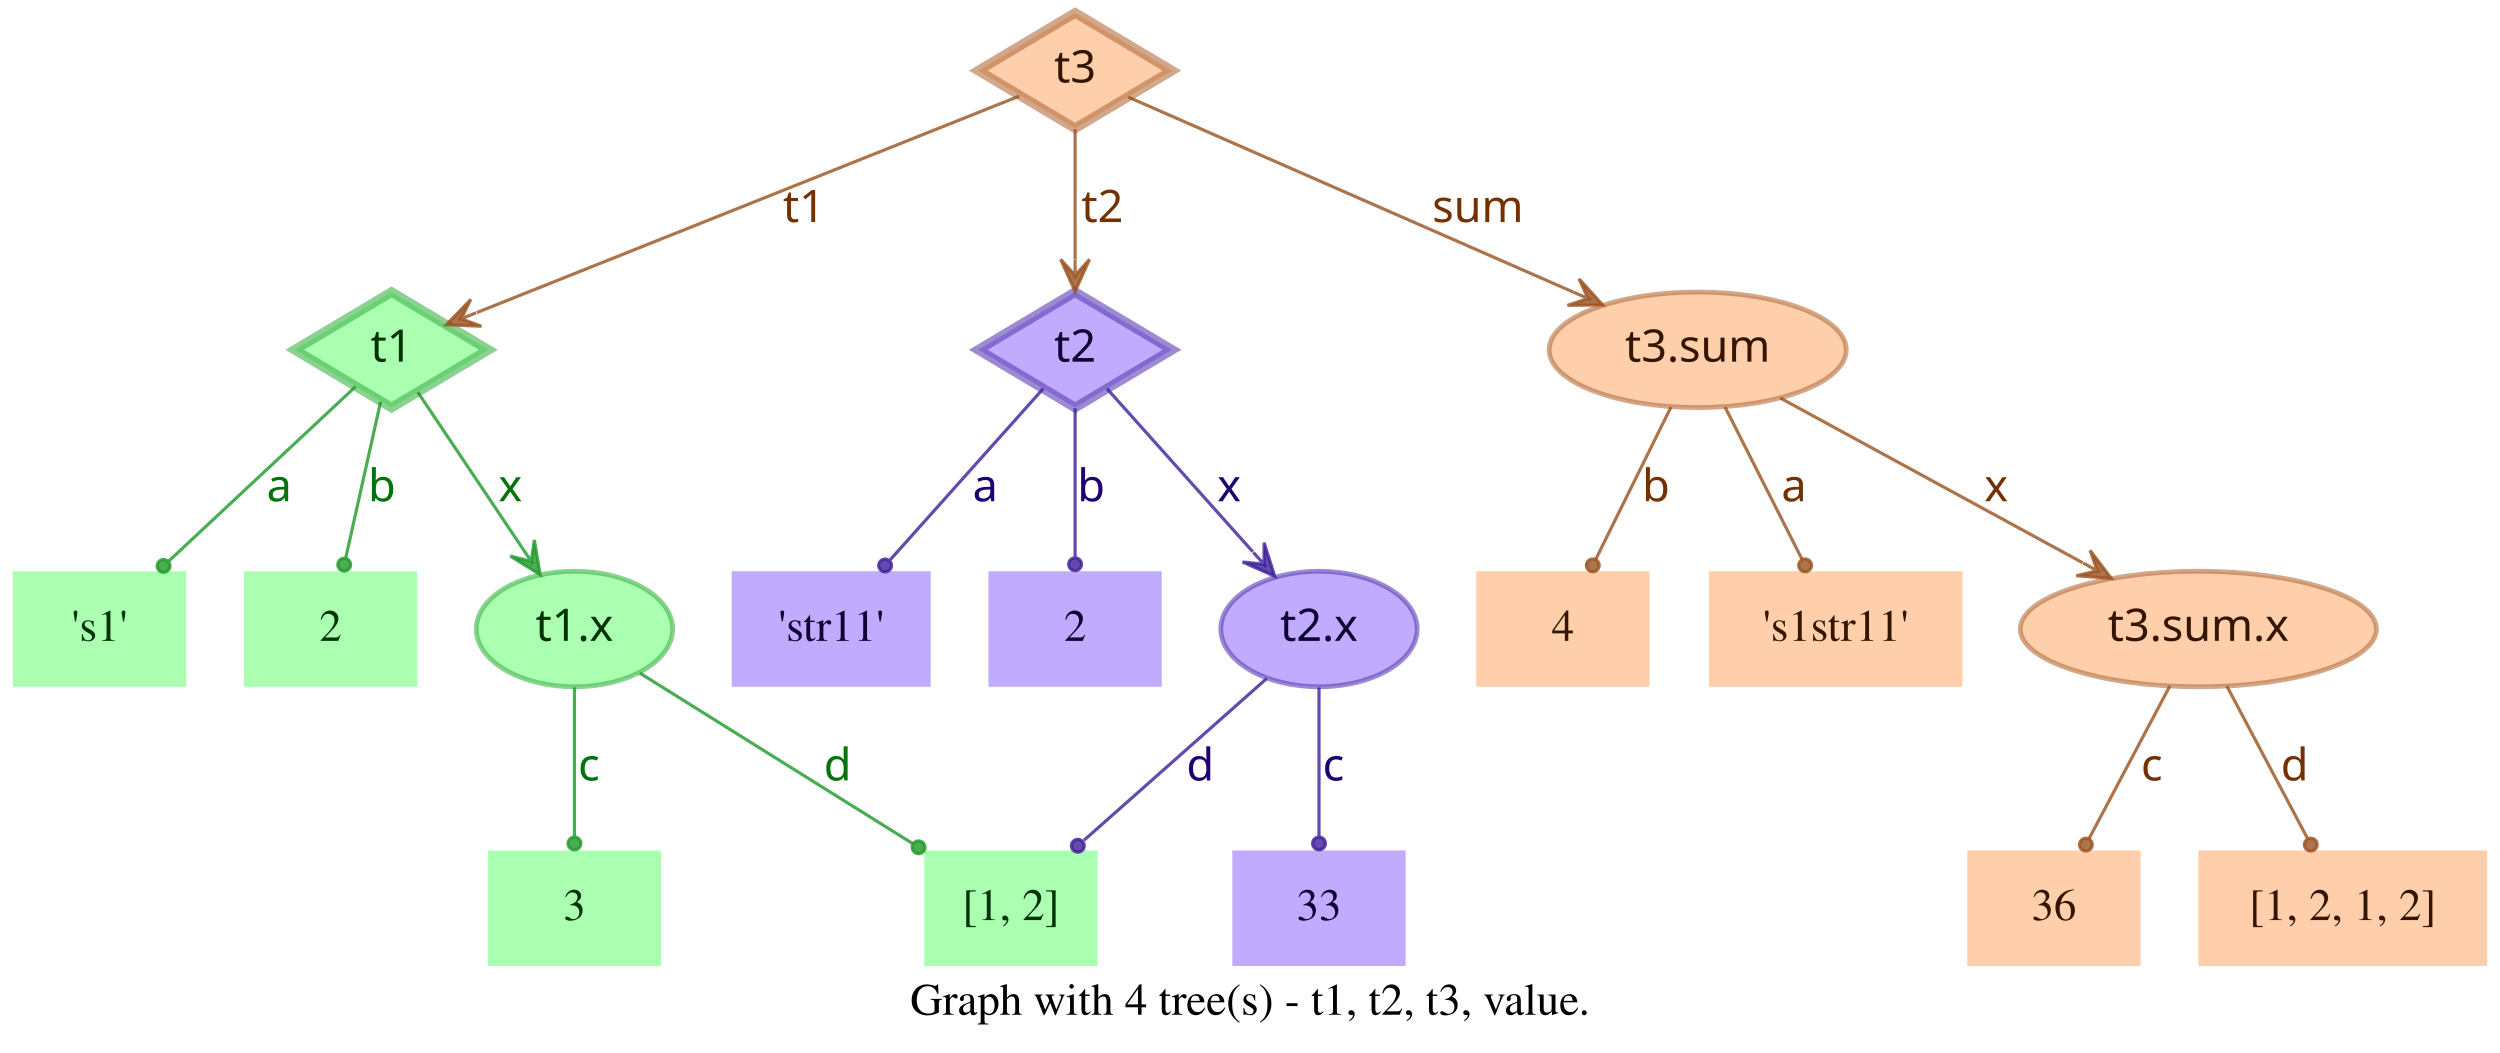
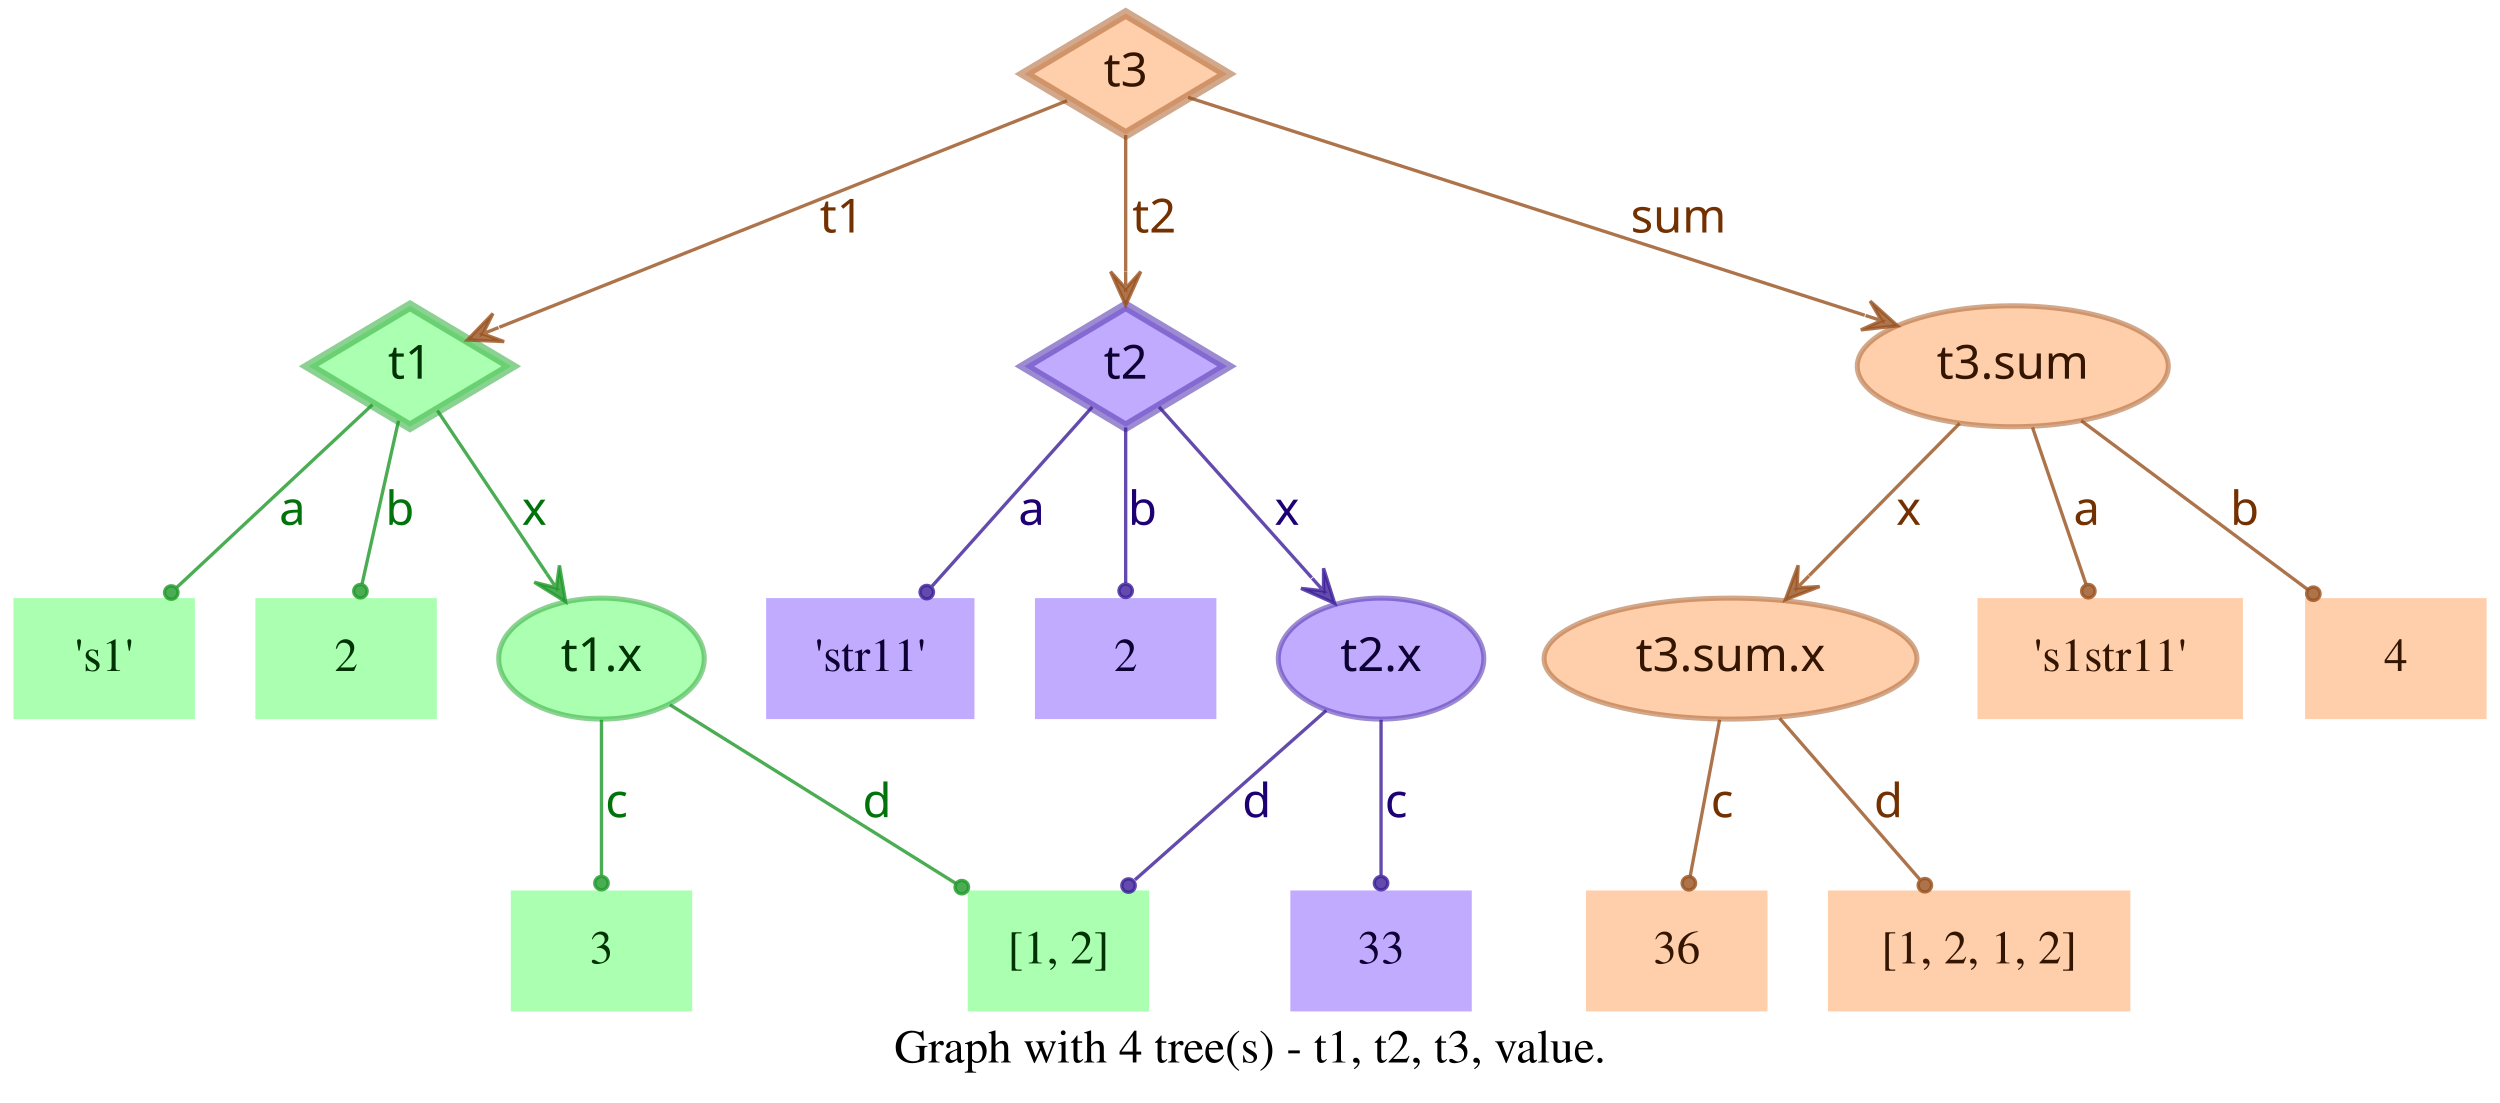
- <svg xmlns="http://www.w3.org/2000/svg" width="779pt" height="328pt" viewBox="0.00 0.00 779.00 328.00">
+ <svg xmlns="http://www.w3.org/2000/svg" width="744pt" height="328pt" viewBox="0.00 0.00 744.00 328.00">
  <g id="graph0" class="graph" transform="scale(1 1) rotate(0) translate(4 324)">
-     <polygon fill="transparent" stroke="transparent" points="-4,4 -4,-324 775,-324 775,4 -4,4" />
-     <text text-anchor="middle" x="385.5" y="-7.8" font-family="Times,serif" font-size="14.00">Graph with 4 tree(s) - t1, t2, t3, value.</text>
+     <polygon fill="transparent" stroke="transparent" points="-4,4 -4,-324 740,-324 740,4 -4,4" />
+     <text text-anchor="middle" x="368" y="-7.8" font-family="Times,serif" font-size="14.00">Graph with 4 tree(s) - t1, t2, t3, value.</text>
    <g id="node1" class="node">
      <polygon fill="#73ff7e" fill-opacity="0.6" stroke="#3eb248" stroke-width="3" stroke-opacity="0.6" points="118,-233 87.83,-215 118,-197 148.17,-215 118,-233" />
      <text text-anchor="middle" x="118" y="-211.3" font-family="Times-Roman bold" font-size="14.00" fill="#003304">t1</text>
    </g>
    <g id="node4" class="node">
      <polygon fill="#73ff7e" fill-opacity="0.6" stroke="transparent" stroke-width="1.5" points="54,-146 0,-146 0,-110 54,-110 54,-146" />
      <text text-anchor="middle" x="27" y="-124.3" font-family="Times,serif" font-size="14.00" fill="#003304">'s1'</text>
    </g>
    <g id="edge1" class="edge">
      <path fill="none" stroke="#1f9929" stroke-opacity="0.8" d="M106.84,-203.58C92.4,-190.08 66.91,-166.28 48.61,-149.19" />
      <ellipse fill="#1f9929" fill-opacity="0.8" stroke="#1f9929" stroke-opacity="0.8" cx="46.97" cy="-147.66" rx="2" ry="2" />
      <text text-anchor="middle" x="83" y="-167.8" font-family="Times-Roman bold" font-size="14.00" fill="#00730a">a</text>
    </g>
    <g id="node5" class="node">
      <polygon fill="#73ff7e" fill-opacity="0.6" stroke="transparent" stroke-width="1.5" points="126,-146 72,-146 72,-110 126,-110 126,-146" />
      <text text-anchor="middle" x="99" y="-124.3" font-family="Times,serif" font-size="14.00" fill="#003304">2</text>
    </g>
    <g id="edge2" class="edge">
      <path fill="none" stroke="#1f9929" stroke-opacity="0.8" d="M114.6,-198.8C111.58,-185.27 107.12,-165.34 103.75,-150.23" />
      <ellipse fill="#1f9929" fill-opacity="0.8" stroke="#1f9929" stroke-opacity="0.8" cx="103.26" cy="-148.06" rx="2" ry="2" />
      <text text-anchor="middle" x="115" y="-167.8" font-family="Times-Roman bold" font-size="14.00" fill="#00730a">b</text>
    </g>
    <g id="node6" class="node">
      <ellipse fill="#73ff7e" fill-opacity="0.6" stroke="#3eb248" stroke-width="1.5" stroke-opacity="0.6" cx="175" cy="-128" rx="30.59" ry="18" />
      <text text-anchor="middle" x="175" y="-124.3" font-family="Times-Roman bold" font-size="14.00" fill="#003304">t1.x</text>
    </g>
    <g id="edge3" class="edge">
      <path fill="none" stroke="#1f9929" stroke-opacity="0.8" d="M126.17,-201.82C134.63,-189.19 148.1,-169.12 158.75,-153.24" />
      <polygon fill="#1f9929" fill-opacity="0.8" stroke="#1f9929" stroke-opacity="0.8" points="164.32,-144.92 162.49,-155.74 161.54,-149.08 158.75,-153.23 158.75,-153.23 158.75,-153.23 161.54,-149.08 155.01,-150.72 164.32,-144.92 164.32,-144.92" />
      <text text-anchor="middle" x="155" y="-167.8" font-family="Times-Roman bold" font-size="14.00" fill="#00730a">x</text>
    </g>
    <g id="node2" class="node">
      <polygon fill="#9673ff" fill-opacity="0.6" stroke="#5b3eb2" stroke-width="3" stroke-opacity="0.6" points="331,-233 300.83,-215 331,-197 361.17,-215 331,-233" />
      <text text-anchor="middle" x="331" y="-211.3" font-family="Times-Roman bold" font-size="14.00" fill="#0d0033">t2</text>
    </g>
    <g id="node7" class="node">
      <polygon fill="#9673ff" fill-opacity="0.6" stroke="transparent" stroke-width="1.5" points="286,-146 224,-146 224,-110 286,-110 286,-146" />
      <text text-anchor="middle" x="255" y="-124.3" font-family="Times,serif" font-size="14.00" fill="#0d0033">'str11'</text>
    </g>
    <g id="edge4" class="edge">
      <path fill="none" stroke="#3d1f99" stroke-opacity="0.8" d="M321.06,-202.89C308.99,-189.39 288.39,-166.34 273.39,-149.57" />
      <ellipse fill="#3d1f99" fill-opacity="0.8" stroke="#3d1f99" stroke-opacity="0.8" cx="271.8" cy="-147.79" rx="2" ry="2" />
      <text text-anchor="middle" x="303" y="-167.8" font-family="Times-Roman bold" font-size="14.00" fill="#1d0073">a</text>
    </g>
    <g id="node8" class="node">
      <polygon fill="#9673ff" fill-opacity="0.6" stroke="transparent" stroke-width="1.5" points="358,-146 304,-146 304,-110 358,-110 358,-146" />
      <text text-anchor="middle" x="331" y="-124.3" font-family="Times,serif" font-size="14.00" fill="#0d0033">2</text>
    </g>
    <g id="edge5" class="edge">
      <path fill="none" stroke="#3d1f99" stroke-opacity="0.8" d="M331,-196.8C331,-183.43 331,-164.82 331,-150.48" />
      <ellipse fill="#3d1f99" fill-opacity="0.8" stroke="#3d1f99" stroke-opacity="0.8" cx="331" cy="-148.18" rx="2" ry="2" />
      <text text-anchor="middle" x="336" y="-167.8" font-family="Times-Roman bold" font-size="14.00" fill="#1d0073">b</text>
    </g>
    <g id="node9" class="node">
      <ellipse fill="#9673ff" fill-opacity="0.6" stroke="#5b3eb2" stroke-width="1.5" stroke-opacity="0.6" cx="407" cy="-128" rx="30.59" ry="18" />
      <text text-anchor="middle" x="407" y="-124.3" font-family="Times-Roman bold" font-size="14.00" fill="#0d0033">t2.x</text>
    </g>
    <g id="edge6" class="edge">
      <path fill="none" stroke="#3d1f99" stroke-opacity="0.8" d="M340.94,-202.89C352.42,-190.05 371.62,-168.57 386.37,-152.08" />
      <polygon fill="#3d1f99" fill-opacity="0.8" stroke="#3d1f99" stroke-opacity="0.8" points="393.2,-144.44 389.89,-154.89 389.87,-148.16 386.53,-151.89 386.53,-151.89 386.53,-151.89 389.87,-148.16 383.18,-148.89 393.2,-144.44 393.2,-144.44" />
      <text text-anchor="middle" x="379" y="-167.8" font-family="Times-Roman bold" font-size="14.00" fill="#1d0073">x</text>
    </g>
    <g id="node3" class="node">
      <polygon fill="#ffad73" fill-opacity="0.6" stroke="#b26f3e" stroke-width="3" stroke-opacity="0.6" points="331,-320 300.83,-302 331,-284 361.17,-302 331,-320" />
      <text text-anchor="middle" x="331" y="-298.3" font-family="Times-Roman bold" font-size="14.00" fill="#331500">t3</text>
    </g>
    <g id="edge7" class="edge">
      <path fill="none" stroke="#99521f" stroke-opacity="0.8" d="M313.57,-294.04C276.33,-279.18 188.81,-244.26 144.58,-226.61" />
      <polygon fill="#99521f" fill-opacity="0.8" stroke="#99521f" stroke-opacity="0.8" points="135.08,-222.81 146.03,-222.34 139.72,-224.67 144.36,-226.52 144.36,-226.52 144.36,-226.52 139.72,-224.67 142.7,-230.7 135.08,-222.81 135.08,-222.81" />
      <text text-anchor="middle" x="246.5" y="-254.8" font-family="Times-Roman bold" font-size="14.00" fill="#733000">t1</text>
    </g>
    <g id="edge8" class="edge">
      <path fill="none" stroke="#99521f" stroke-opacity="0.8" d="M331,-283.8C331,-272.16 331,-256.55 331,-243.24" />
      <polygon fill="#99521f" fill-opacity="0.8" stroke="#99521f" stroke-opacity="0.8" points="331,-233.18 335.5,-243.18 331,-238.18 331,-243.18 331,-243.18 331,-243.18 331,-238.18 326.5,-243.18 331,-233.18 331,-233.18" />
      <text text-anchor="middle" x="339.5" y="-254.8" font-family="Times-Roman bold" font-size="14.00" fill="#733000">t2</text>
    </g>
    <g id="node10" class="node">
-       <ellipse fill="#ffad73" fill-opacity="0.6" stroke="#b26f3e" stroke-width="1.5" stroke-opacity="0.6" cx="525" cy="-215" rx="46.29" ry="18" />
-       <text text-anchor="middle" x="525" y="-211.3" font-family="Times-Roman bold" font-size="14.00" fill="#331500">t3.sum</text>
+       <ellipse fill="#ffad73" fill-opacity="0.6" stroke="#b26f3e" stroke-width="1.5" stroke-opacity="0.6" cx="595" cy="-215" rx="46.29" ry="18" />
+       <text text-anchor="middle" x="595" y="-211.3" font-family="Times-Roman bold" font-size="14.00" fill="#331500">t3.sum</text>
    </g>
    <g id="edge9" class="edge">
-       <path fill="none" stroke="#99521f" stroke-opacity="0.8" d="M347.54,-293.75C378.04,-280.39 443.87,-251.54 486.22,-232.99" />
-       <polygon fill="#99521f" fill-opacity="0.8" stroke="#99521f" stroke-opacity="0.8" points="495.4,-228.97 488.04,-237.11 490.82,-230.98 486.24,-232.98 486.24,-232.98 486.24,-232.98 490.82,-230.98 484.43,-228.86 495.4,-228.97 495.4,-228.97" />
-       <text text-anchor="middle" x="456.5" y="-254.8" font-family="Times-Roman bold" font-size="14.00" fill="#733000">sum</text>
+       <path fill="none" stroke="#99521f" stroke-opacity="0.8" d="M349.56,-295.02C391.06,-281.66 492.28,-249.07 550.95,-230.18" />
+       <polygon fill="#99521f" fill-opacity="0.8" stroke="#99521f" stroke-opacity="0.8" points="560.69,-227.05 552.55,-234.4 555.93,-228.58 551.17,-230.11 551.17,-230.11 551.17,-230.11 555.93,-228.58 549.79,-225.83 560.69,-227.05 560.69,-227.05" />
+       <text text-anchor="middle" x="495.5" y="-254.8" font-family="Times-Roman bold" font-size="14.00" fill="#733000">sum</text>
    </g>
    <g id="node11" class="node">
      <polygon fill="#73ff7e" fill-opacity="0.6" stroke="transparent" stroke-width="1.5" points="202,-59 148,-59 148,-23 202,-23 202,-59" />
      <text text-anchor="middle" x="175" y="-37.3" font-family="Times,serif" font-size="14.00" fill="#003304">3</text>
    </g>
    <g id="edge10" class="edge">
      <path fill="none" stroke="#1f9929" stroke-opacity="0.8" d="M175,-109.8C175,-96.43 175,-77.82 175,-63.48" />
      <ellipse fill="#1f9929" fill-opacity="0.8" stroke="#1f9929" stroke-opacity="0.8" cx="175" cy="-61.18" rx="2" ry="2" />
      <text text-anchor="middle" x="179.5" y="-80.8" font-family="Times-Roman bold" font-size="14.00" fill="#00730a">c</text>
    </g>
    <g id="node12" class="node">
      <polygon fill="#73ff7e" fill-opacity="0.6" stroke="transparent" stroke-width="1.5" points="338,-59 284,-59 284,-23 338,-23 338,-59" />
      <text text-anchor="middle" x="311" y="-37.3" font-family="Times,serif" font-size="14.00" fill="#003304">[1, 2]</text>
    </g>
    <g id="edge11" class="edge">
      <path fill="none" stroke="#1f9929" stroke-opacity="0.8" d="M195.36,-114.27C217.91,-100.18 254.51,-77.31 280.49,-61.07" />
      <ellipse fill="#1f9929" fill-opacity="0.8" stroke="#1f9929" stroke-opacity="0.8" cx="282.23" cy="-59.98" rx="2" ry="2" />
      <text text-anchor="middle" x="257" y="-80.8" font-family="Times-Roman bold" font-size="14.00" fill="#00730a">d</text>
    </g>
    <g id="edge13" class="edge">
      <path fill="none" stroke="#3d1f99" stroke-opacity="0.8" d="M390.71,-112.58C375.07,-98.73 351.28,-77.67 333.76,-62.16" />
      <ellipse fill="#3d1f99" fill-opacity="0.8" stroke="#3d1f99" stroke-opacity="0.8" cx="331.85" cy="-60.46" rx="2" ry="2" />
      <text text-anchor="middle" x="370" y="-80.8" font-family="Times-Roman bold" font-size="14.00" fill="#1d0073">d</text>
    </g>
    <g id="node13" class="node">
      <polygon fill="#9673ff" fill-opacity="0.6" stroke="transparent" stroke-width="1.5" points="434,-59 380,-59 380,-23 434,-23 434,-59" />
      <text text-anchor="middle" x="407" y="-37.3" font-family="Times,serif" font-size="14.00" fill="#0d0033">33</text>
    </g>
    <g id="edge12" class="edge">
      <path fill="none" stroke="#3d1f99" stroke-opacity="0.8" d="M407,-109.8C407,-96.43 407,-77.82 407,-63.48" />
      <ellipse fill="#3d1f99" fill-opacity="0.8" stroke="#3d1f99" stroke-opacity="0.8" cx="407" cy="-61.18" rx="2" ry="2" />
      <text text-anchor="middle" x="411.5" y="-80.8" font-family="Times-Roman bold" font-size="14.00" fill="#1d0073">c</text>
    </g>
    <g id="node14" class="node">
-       <polygon fill="#ffad73" fill-opacity="0.6" stroke="transparent" stroke-width="1.5" points="510,-146 456,-146 456,-110 510,-110 510,-146" />
-       <text text-anchor="middle" x="483" y="-124.3" font-family="Times,serif" font-size="14.00" fill="#331500">4</text>
+       <ellipse fill="#ffad73" fill-opacity="0.6" stroke="#b26f3e" stroke-width="1.5" stroke-opacity="0.6" cx="511" cy="-128" rx="55.49" ry="18" />
+       <text text-anchor="middle" x="511" y="-124.3" font-family="Times-Roman bold" font-size="14.00" fill="#331500">t3.sum.x</text>
    </g>
    <g id="edge14" class="edge">
-       <path fill="none" stroke="#99521f" stroke-opacity="0.8" d="M516.7,-197.21C509.96,-183.56 500.42,-164.24 493.2,-149.65" />
-       <ellipse fill="#99521f" fill-opacity="0.8" stroke="#99521f" stroke-opacity="0.8" cx="492.31" cy="-147.84" rx="2" ry="2" />
-       <text text-anchor="middle" x="512" y="-167.8" font-family="Times-Roman bold" font-size="14.00" fill="#733000">b</text>
+       <path fill="none" stroke="#99521f" stroke-opacity="0.8" d="M579.2,-198.01C566.57,-185.24 548.69,-167.14 534.4,-152.68" />
+       <polygon fill="#99521f" fill-opacity="0.8" stroke="#99521f" stroke-opacity="0.8" points="527.3,-145.5 537.53,-149.45 530.82,-149.05 534.33,-152.61 534.33,-152.61 534.33,-152.61 530.82,-149.05 531.13,-155.77 527.3,-145.5 527.3,-145.5" />
+       <text text-anchor="middle" x="564" y="-167.8" font-family="Times-Roman bold" font-size="14.00" fill="#733000">x</text>
    </g>
    <g id="node15" class="node">
-       <polygon fill="#ffad73" fill-opacity="0.6" stroke="transparent" stroke-width="1.5" points="607.5,-146 528.5,-146 528.5,-110 607.5,-110 607.5,-146" />
-       <text text-anchor="middle" x="568" y="-124.3" font-family="Times,serif" font-size="14.00" fill="#331500">'s1str11'</text>
+       <polygon fill="#ffad73" fill-opacity="0.6" stroke="transparent" stroke-width="1.5" points="663.5,-146 584.5,-146 584.5,-110 663.5,-110 663.5,-146" />
+       <text text-anchor="middle" x="624" y="-124.3" font-family="Times,serif" font-size="14.00" fill="#331500">'s1str11'</text>
    </g>
    <g id="edge15" class="edge">
-       <path fill="none" stroke="#99521f" stroke-opacity="0.8" d="M533.5,-197.21C540.4,-183.56 550.17,-164.24 557.55,-149.65" />
-       <ellipse fill="#99521f" fill-opacity="0.8" stroke="#99521f" stroke-opacity="0.8" cx="558.47" cy="-147.83" rx="2" ry="2" />
-       <text text-anchor="middle" x="555" y="-167.8" font-family="Times-Roman bold" font-size="14.00" fill="#733000">a</text>
+       <path fill="none" stroke="#99521f" stroke-opacity="0.8" d="M600.87,-196.8C605.47,-183.32 611.89,-164.5 616.8,-150.11" />
+       <ellipse fill="#99521f" fill-opacity="0.8" stroke="#99521f" stroke-opacity="0.8" cx="617.49" cy="-148.07" rx="2" ry="2" />
+       <text text-anchor="middle" x="617" y="-167.8" font-family="Times-Roman bold" font-size="14.00" fill="#733000">a</text>
    </g>
    <g id="node16" class="node">
-       <ellipse fill="#ffad73" fill-opacity="0.6" stroke="#b26f3e" stroke-width="1.5" stroke-opacity="0.6" cx="681" cy="-128" rx="55.49" ry="18" />
-       <text text-anchor="middle" x="681" y="-124.3" font-family="Times-Roman bold" font-size="14.00" fill="#331500">t3.sum.x</text>
+       <polygon fill="#ffad73" fill-opacity="0.6" stroke="transparent" stroke-width="1.5" points="736,-146 682,-146 682,-110 736,-110 736,-146" />
+       <text text-anchor="middle" x="709" y="-124.3" font-family="Times,serif" font-size="14.00" fill="#331500">4</text>
    </g>
    <g id="edge16" class="edge">
-       <path fill="none" stroke="#99521f" stroke-opacity="0.8" d="M550.76,-199.96C576.45,-185.97 616.14,-164.34 644.95,-148.64" />
-       <polygon fill="#99521f" fill-opacity="0.8" stroke="#99521f" stroke-opacity="0.8" points="653.89,-143.77 647.26,-152.51 649.5,-146.16 645.11,-148.56 645.11,-148.56 645.11,-148.56 649.5,-146.16 642.96,-144.6 653.89,-143.77 653.89,-143.77" />
-       <text text-anchor="middle" x="618" y="-167.8" font-family="Times-Roman bold" font-size="14.00" fill="#733000">x</text>
+       <path fill="none" stroke="#99521f" stroke-opacity="0.8" d="M615.38,-198.8C634.23,-184.75 662.33,-163.8 682.83,-148.51" />
+       <ellipse fill="#99521f" fill-opacity="0.8" stroke="#99521f" stroke-opacity="0.8" cx="684.45" cy="-147.31" rx="2" ry="2" />
+       <text text-anchor="middle" x="664" y="-167.8" font-family="Times-Roman bold" font-size="14.00" fill="#733000">b</text>
    </g>
    <g id="node17" class="node">
-       <polygon fill="#ffad73" fill-opacity="0.6" stroke="transparent" stroke-width="1.5" points="663,-59 609,-59 609,-23 663,-23 663,-59" />
-       <text text-anchor="middle" x="636" y="-37.3" font-family="Times,serif" font-size="14.00" fill="#331500">36</text>
+       <polygon fill="#ffad73" fill-opacity="0.6" stroke="transparent" stroke-width="1.5" points="522,-59 468,-59 468,-23 522,-23 522,-59" />
+       <text text-anchor="middle" x="495" y="-37.3" font-family="Times,serif" font-size="14.00" fill="#331500">36</text>
    </g>
    <g id="edge17" class="edge">
-       <path fill="none" stroke="#99521f" stroke-opacity="0.8" d="M672.11,-110.21C664.88,-96.56 654.66,-77.24 646.93,-62.65" />
-       <ellipse fill="#99521f" fill-opacity="0.8" stroke="#99521f" stroke-opacity="0.8" cx="645.96" cy="-60.82" rx="2" ry="2" />
-       <text text-anchor="middle" x="666.5" y="-80.8" font-family="Times-Roman bold" font-size="14.00" fill="#733000">c</text>
+       <path fill="none" stroke="#99521f" stroke-opacity="0.8" d="M507.76,-109.8C505.22,-96.32 501.68,-77.5 498.97,-63.11" />
+       <ellipse fill="#99521f" fill-opacity="0.8" stroke="#99521f" stroke-opacity="0.8" cx="498.6" cy="-61.14" rx="2" ry="2" />
+       <text text-anchor="middle" x="508.5" y="-80.8" font-family="Times-Roman bold" font-size="14.00" fill="#733000">c</text>
    </g>
    <g id="node18" class="node">
-       <polygon fill="#ffad73" fill-opacity="0.6" stroke="transparent" stroke-width="1.5" points="771,-59 681,-59 681,-23 771,-23 771,-59" />
-       <text text-anchor="middle" x="726" y="-37.3" font-family="Times,serif" font-size="14.00" fill="#331500">[1, 2, 1, 2]</text>
+       <polygon fill="#ffad73" fill-opacity="0.6" stroke="transparent" stroke-width="1.5" points="630,-59 540,-59 540,-23 630,-23 630,-59" />
+       <text text-anchor="middle" x="585" y="-37.3" font-family="Times,serif" font-size="14.00" fill="#331500">[1, 2, 1, 2]</text>
    </g>
    <g id="edge18" class="edge">
-       <path fill="none" stroke="#99521f" stroke-opacity="0.8" d="M689.89,-110.21C697.12,-96.56 707.34,-77.24 715.07,-62.65" />
-       <ellipse fill="#99521f" fill-opacity="0.8" stroke="#99521f" stroke-opacity="0.8" cx="716.04" cy="-60.82" rx="2" ry="2" />
-       <text text-anchor="middle" x="711" y="-80.8" font-family="Times-Roman bold" font-size="14.00" fill="#733000">d</text>
+       <path fill="none" stroke="#99521f" stroke-opacity="0.8" d="M525.62,-110.21C537.6,-96.44 554.6,-76.92 567.34,-62.28" />
+       <ellipse fill="#99521f" fill-opacity="0.8" stroke="#99521f" stroke-opacity="0.8" cx="568.84" cy="-60.56" rx="2" ry="2" />
+       <text text-anchor="middle" x="558" y="-80.8" font-family="Times-Roman bold" font-size="14.00" fill="#733000">d</text>
    </g>
  </g>
</svg>
